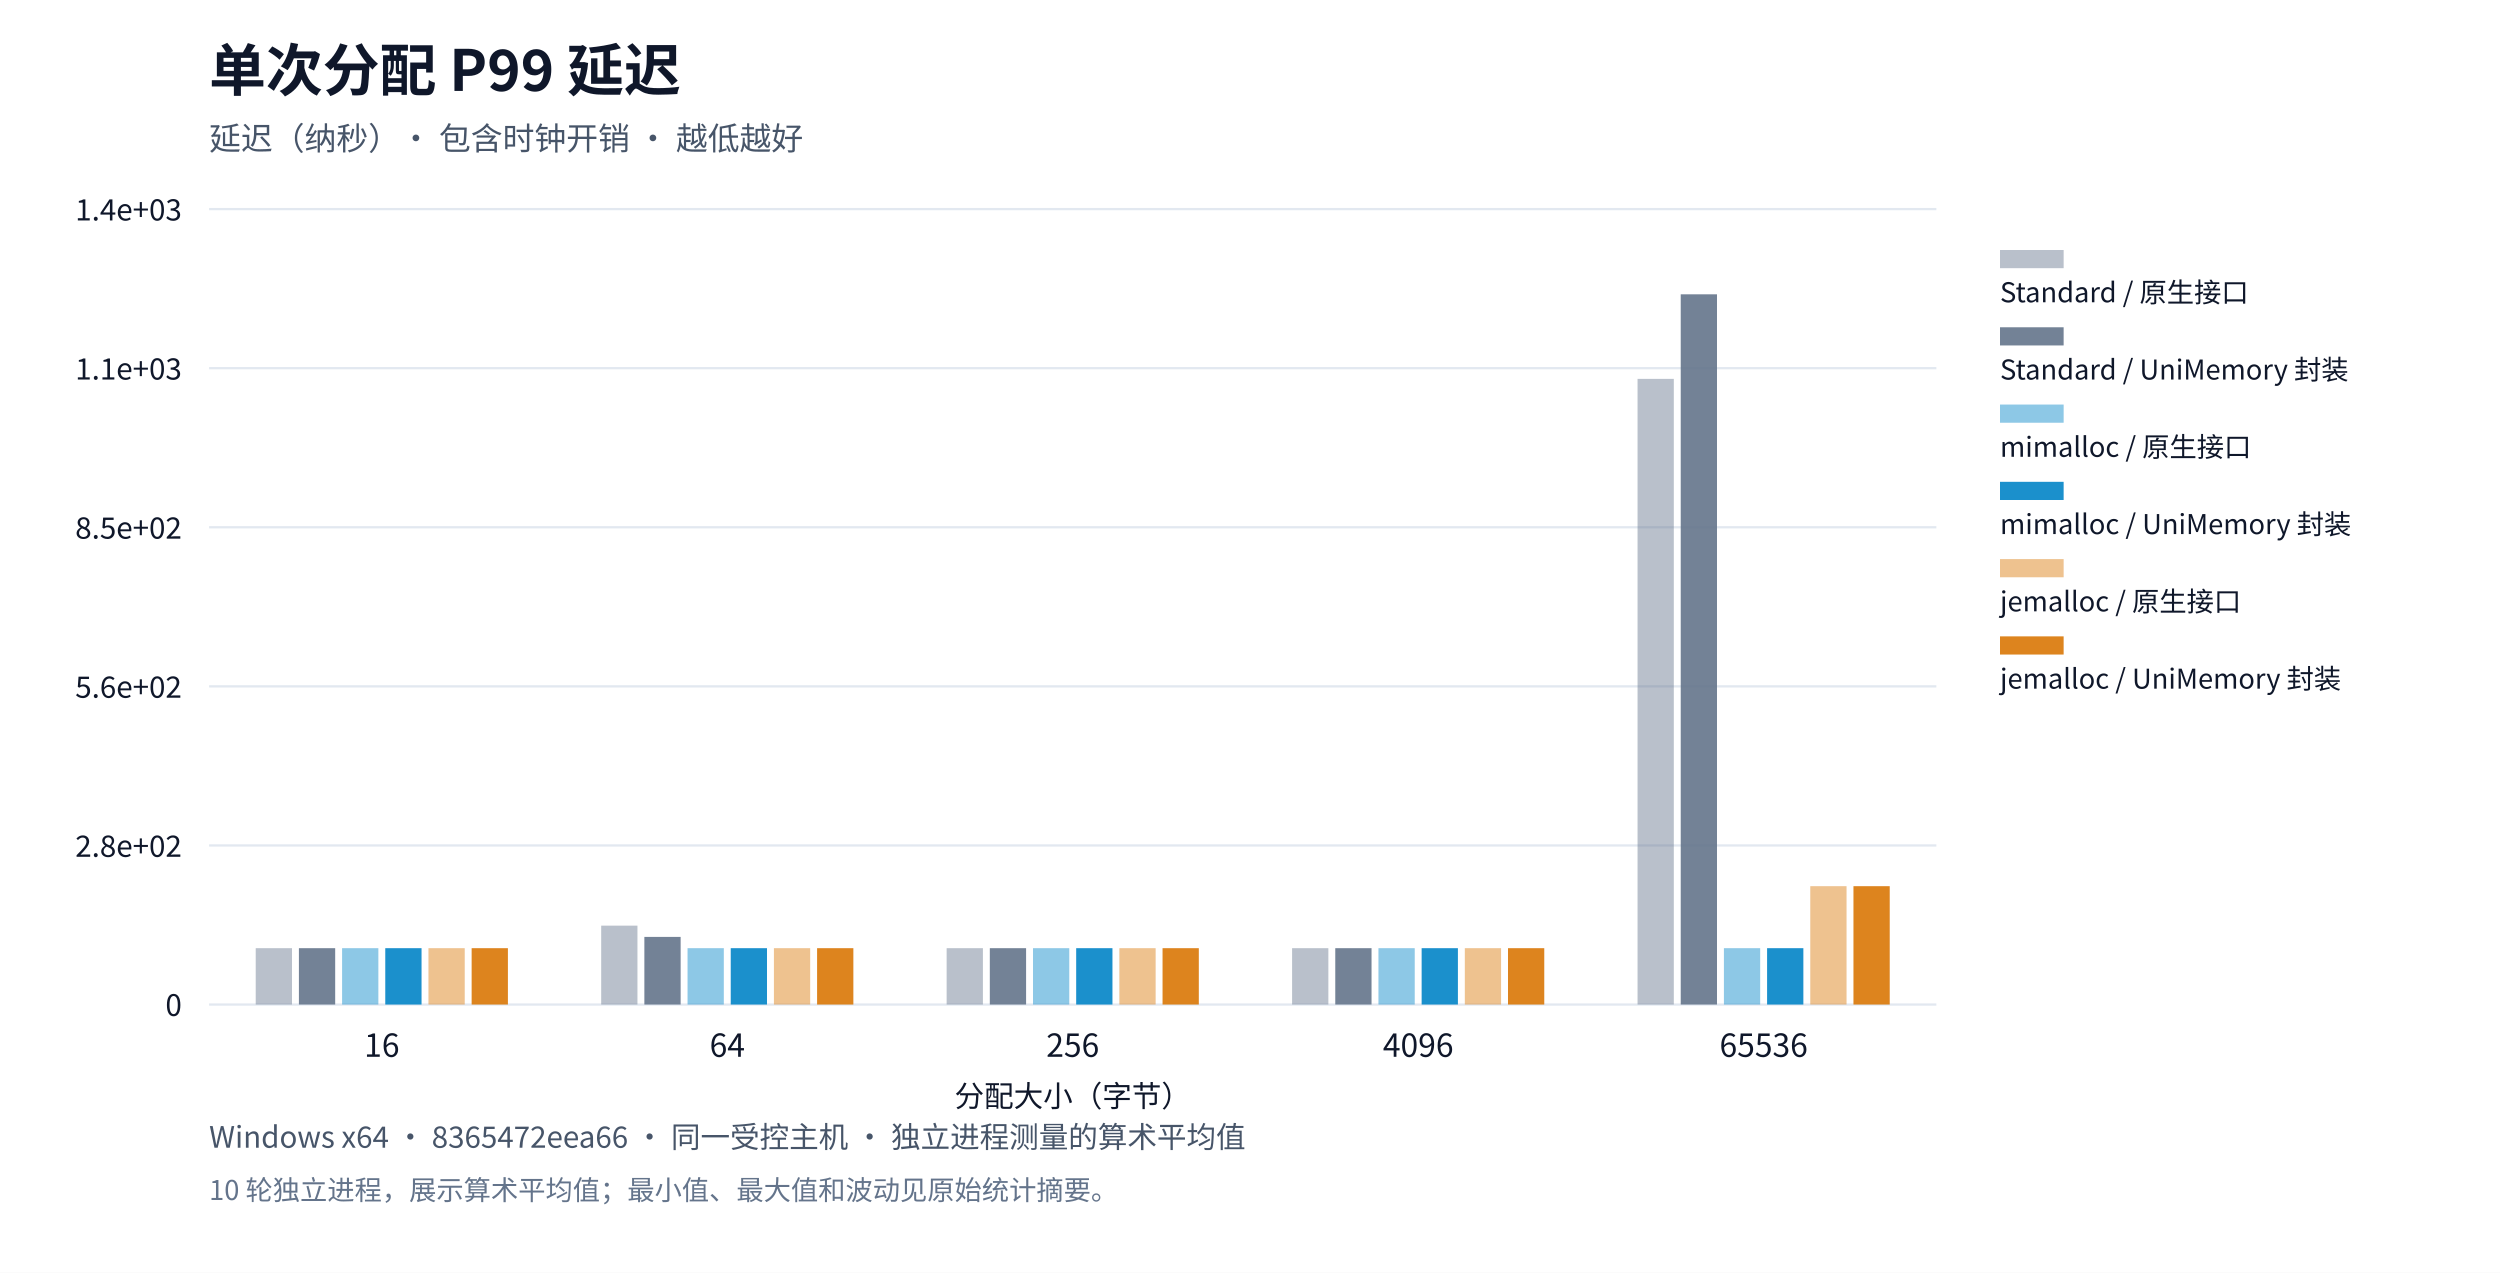
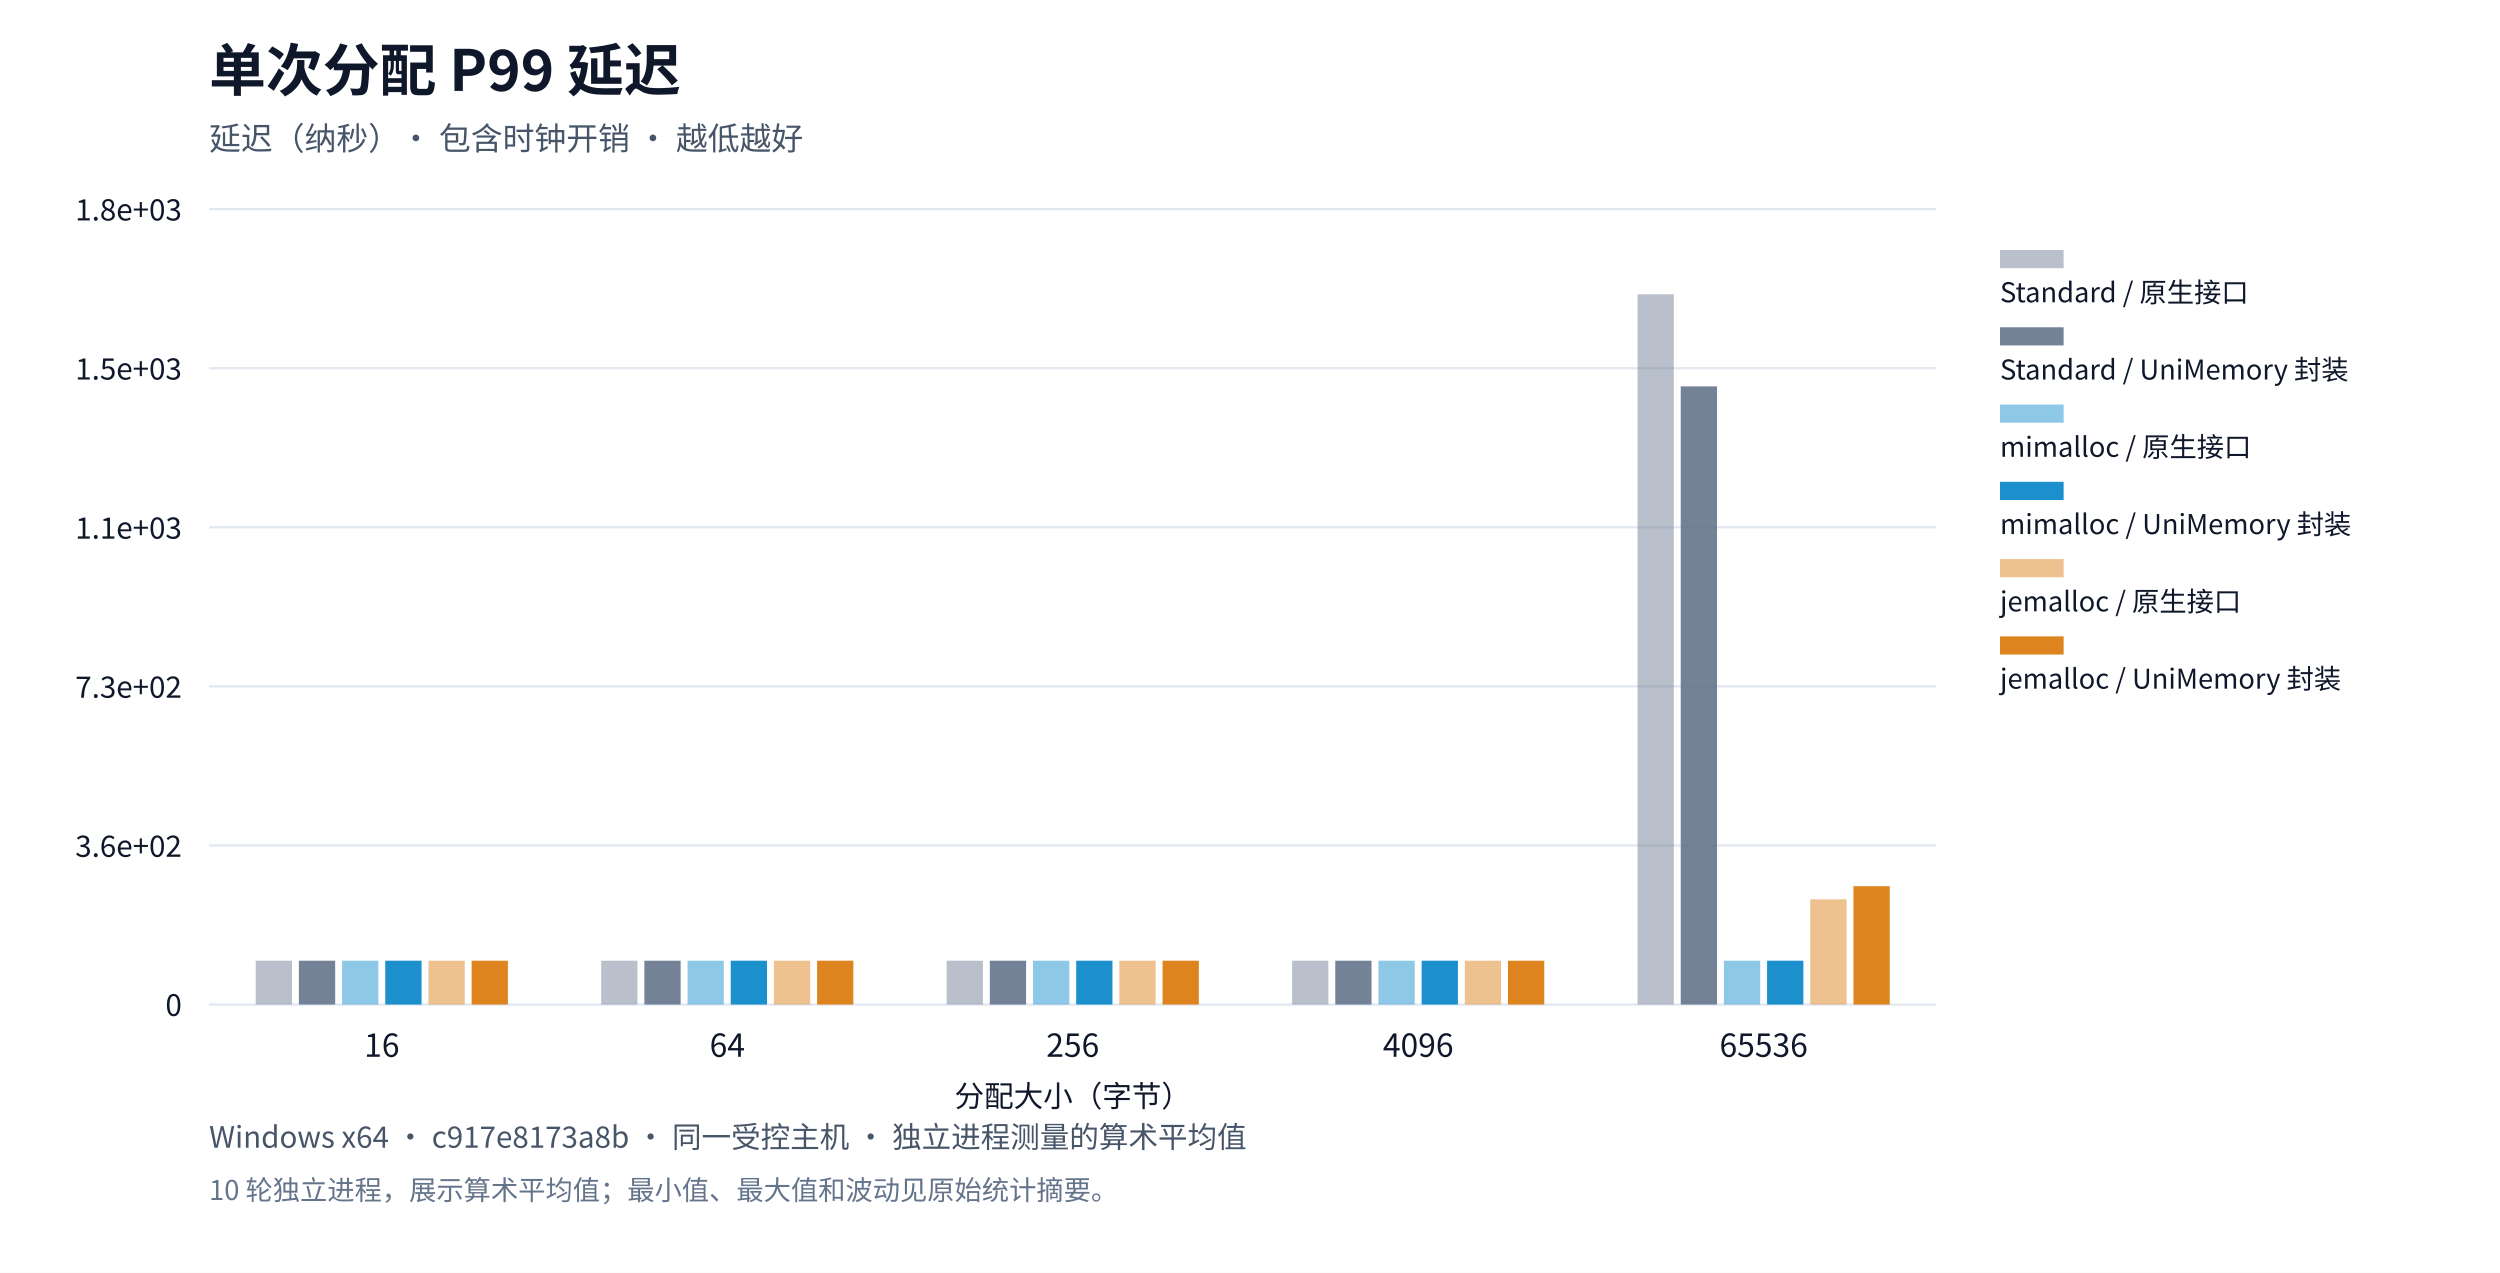
<svg xmlns="http://www.w3.org/2000/svg" xml:lang="zh-CN" viewBox="0 0 1100 560" role="img">
  <rect width="1100" height="560" fill="#ffffff" />
  <g font-family="system-ui,Segoe UI,Microsoft YaHei,PingFang SC,Noto Sans CJK SC,sans-serif" fill="#0f172a">
    <text x="92" y="40" font-size="25" font-weight="650">单次分配 P99 延迟</text>
    <text x="92" y="66" font-size="14" fill="#475569">延迟（纳秒）· 包含时钟开销 · 越低越好</text>
    <defs>
      <pattern id="standard-basic" width="6" height="6" patternUnits="userSpaceOnUse">
        <rect width="6" height="6" fill="#64748b" />
        <path d="M0,6L6,0" stroke="#ffffff" stroke-opacity="0.6" stroke-width="1.2" />
      </pattern>
      <pattern id="mimalloc-basic" width="6" height="6" patternUnits="userSpaceOnUse">
        <rect width="6" height="6" fill="#0284c7" />
        <path d="M0,6L6,0" stroke="#ffffff" stroke-opacity="0.6" stroke-width="1.2" />
      </pattern>
      <pattern id="jemalloc-basic" width="6" height="6" patternUnits="userSpaceOnUse">
        <rect width="6" height="6" fill="#d97706" />
        <path d="M0,6L6,0" stroke="#ffffff" stroke-opacity="0.6" stroke-width="1.2" />
      </pattern>
    </defs>
    <path d="M92,442.0h760" stroke="#e2e8f0" />
    <text x="80" y="447.0" text-anchor="end" font-size="13">0</text>
    <path d="M92,372.0h760" stroke="#e2e8f0" />
-     <text x="80" y="377.0" text-anchor="end" font-size="13">2.8e+02</text>
+     <text x="80" y="377.0" text-anchor="end" font-size="13">3.6e+02</text>
    <path d="M92,302.0h760" stroke="#e2e8f0" />
-     <text x="80" y="307.0" text-anchor="end" font-size="13">5.6e+02</text>
+     <text x="80" y="307.0" text-anchor="end" font-size="13">7.3e+02</text>
    <path d="M92,232.0h760" stroke="#e2e8f0" />
-     <text x="80" y="237.0" text-anchor="end" font-size="13">8.5e+02</text>
+     <text x="80" y="237.0" text-anchor="end" font-size="13">1.1e+03</text>
    <path d="M92,162.0h760" stroke="#e2e8f0" />
-     <text x="80" y="167.0" text-anchor="end" font-size="13">1.1e+03</text>
+     <text x="80" y="167.0" text-anchor="end" font-size="13">1.5e+03</text>
    <path d="M92,92.0h760" stroke="#e2e8f0" />
-     <text x="80" y="97.0" text-anchor="end" font-size="13">1.4e+03</text>
+     <text x="80" y="97.0" text-anchor="end" font-size="13">1.8e+03</text>
    <text x="168.0" y="465" text-anchor="middle" font-size="14">16</text>
    <text x="320.0" y="465" text-anchor="middle" font-size="14">64</text>
    <text x="472.0" y="465" text-anchor="middle" font-size="14">256</text>
    <text x="624.0" y="465" text-anchor="middle" font-size="14">4096</text>
    <text x="776.0" y="465" text-anchor="middle" font-size="14">65536</text>
-     <rect data-path="native" x="112.52" y="417.198" width="15.96" height="24.802" fill="#64748b" opacity="0.45" />
-     <rect data-path="native" x="264.52" y="407.278" width="15.96" height="34.722" fill="#64748b" opacity="0.45" />
-     <rect data-path="native" x="416.52" y="417.198" width="15.96" height="24.802" fill="#64748b" opacity="0.45" />
-     <rect data-path="native" x="568.52" y="417.198" width="15.96" height="24.802" fill="#64748b" opacity="0.45" />
-     <rect data-path="native" x="720.52" y="166.702" width="15.96" height="275.298" fill="#64748b" opacity="0.45" />
+     <rect data-path="native" x="112.52" y="422.71" width="15.96" height="19.29" fill="#64748b" opacity="0.45" />
+     <rect data-path="native" x="264.52" y="422.71" width="15.96" height="19.29" fill="#64748b" opacity="0.45" />
+     <rect data-path="native" x="416.52" y="422.71" width="15.96" height="19.29" fill="#64748b" opacity="0.45" />
+     <rect data-path="native" x="568.52" y="422.71" width="15.96" height="19.29" fill="#64748b" opacity="0.45" />
+     <rect data-path="native" x="720.52" y="129.5" width="15.96" height="312.5" fill="#64748b" opacity="0.45" />
    <rect data-path="native" x="880" y="110" width="28" height="8" fill="#64748b" opacity="0.45" />
    <text x="880" y="133" font-size="12">Standard / 原生接口</text>
-     <rect data-path="disabled" x="131.52" y="417.198" width="15.96" height="24.802" fill="#64748b" opacity="0.9" />
-     <rect data-path="disabled" x="283.52" y="412.238" width="15.96" height="29.762" fill="#64748b" opacity="0.9" />
-     <rect data-path="disabled" x="435.52" y="417.198" width="15.96" height="24.802" fill="#64748b" opacity="0.9" />
-     <rect data-path="disabled" x="587.52" y="417.198" width="15.96" height="24.802" fill="#64748b" opacity="0.9" />
-     <rect data-path="disabled" x="739.52" y="129.5" width="15.96" height="312.5" fill="#64748b" opacity="0.9" />
+     <rect data-path="disabled" x="131.52" y="422.71" width="15.96" height="19.29" fill="#64748b" opacity="0.9" />
+     <rect data-path="disabled" x="283.52" y="422.71" width="15.96" height="19.29" fill="#64748b" opacity="0.9" />
+     <rect data-path="disabled" x="435.52" y="422.71" width="15.96" height="19.29" fill="#64748b" opacity="0.9" />
+     <rect data-path="disabled" x="587.52" y="422.71" width="15.96" height="19.29" fill="#64748b" opacity="0.9" />
+     <rect data-path="disabled" x="739.52" y="170.009" width="15.96" height="271.991" fill="#64748b" opacity="0.9" />
    <rect data-path="disabled" x="880" y="144" width="28" height="8" fill="#64748b" opacity="0.9" />
    <text x="880" y="167" font-size="12">Standard / UniMemory 封装</text>
-     <rect data-path="native" x="150.52" y="417.198" width="15.96" height="24.802" fill="#0284c7" opacity="0.45" />
-     <rect data-path="native" x="302.52" y="417.198" width="15.96" height="24.802" fill="#0284c7" opacity="0.45" />
-     <rect data-path="native" x="454.52" y="417.198" width="15.96" height="24.802" fill="#0284c7" opacity="0.45" />
-     <rect data-path="native" x="606.52" y="417.198" width="15.96" height="24.802" fill="#0284c7" opacity="0.45" />
-     <rect data-path="native" x="758.52" y="417.198" width="15.96" height="24.802" fill="#0284c7" opacity="0.45" />
+     <rect data-path="native" x="150.52" y="422.71" width="15.96" height="19.29" fill="#0284c7" opacity="0.45" />
+     <rect data-path="native" x="302.52" y="422.71" width="15.96" height="19.29" fill="#0284c7" opacity="0.45" />
+     <rect data-path="native" x="454.52" y="422.71" width="15.96" height="19.29" fill="#0284c7" opacity="0.45" />
+     <rect data-path="native" x="606.52" y="422.71" width="15.96" height="19.29" fill="#0284c7" opacity="0.45" />
+     <rect data-path="native" x="758.52" y="422.71" width="15.96" height="19.29" fill="#0284c7" opacity="0.45" />
    <rect data-path="native" x="880" y="178" width="28" height="8" fill="#0284c7" opacity="0.45" />
    <text x="880" y="201" font-size="12">mimalloc / 原生接口</text>
-     <rect data-path="disabled" x="169.52" y="417.198" width="15.96" height="24.802" fill="#0284c7" opacity="0.9" />
-     <rect data-path="disabled" x="321.52" y="417.198" width="15.96" height="24.802" fill="#0284c7" opacity="0.9" />
-     <rect data-path="disabled" x="473.52" y="417.198" width="15.96" height="24.802" fill="#0284c7" opacity="0.9" />
-     <rect data-path="disabled" x="625.52" y="417.198" width="15.96" height="24.802" fill="#0284c7" opacity="0.9" />
-     <rect data-path="disabled" x="777.52" y="417.198" width="15.96" height="24.802" fill="#0284c7" opacity="0.9" />
+     <rect data-path="disabled" x="169.52" y="422.71" width="15.96" height="19.29" fill="#0284c7" opacity="0.9" />
+     <rect data-path="disabled" x="321.52" y="422.71" width="15.96" height="19.29" fill="#0284c7" opacity="0.9" />
+     <rect data-path="disabled" x="473.52" y="422.71" width="15.96" height="19.29" fill="#0284c7" opacity="0.9" />
+     <rect data-path="disabled" x="625.52" y="422.71" width="15.96" height="19.29" fill="#0284c7" opacity="0.9" />
+     <rect data-path="disabled" x="777.52" y="422.71" width="15.96" height="19.29" fill="#0284c7" opacity="0.9" />
    <rect data-path="disabled" x="880" y="212" width="28" height="8" fill="#0284c7" opacity="0.9" />
    <text x="880" y="235" font-size="12">mimalloc / UniMemory 封装</text>
-     <rect data-path="native" x="188.52" y="417.198" width="15.96" height="24.802" fill="#d97706" opacity="0.45" />
-     <rect data-path="native" x="340.52" y="417.198" width="15.96" height="24.802" fill="#d97706" opacity="0.45" />
-     <rect data-path="native" x="492.52" y="417.198" width="15.96" height="24.802" fill="#d97706" opacity="0.45" />
-     <rect data-path="native" x="644.52" y="417.198" width="15.96" height="24.802" fill="#d97706" opacity="0.45" />
-     <rect data-path="native" x="796.52" y="389.917" width="15.96" height="52.083" fill="#d97706" opacity="0.45" />
+     <rect data-path="native" x="188.52" y="422.71" width="15.96" height="19.29" fill="#d97706" opacity="0.45" />
+     <rect data-path="native" x="340.52" y="422.71" width="15.96" height="19.29" fill="#d97706" opacity="0.45" />
+     <rect data-path="native" x="492.52" y="422.71" width="15.96" height="19.29" fill="#d97706" opacity="0.45" />
+     <rect data-path="native" x="644.52" y="422.71" width="15.96" height="19.29" fill="#d97706" opacity="0.45" />
+     <rect data-path="native" x="796.52" y="395.704" width="15.96" height="46.296" fill="#d97706" opacity="0.45" />
    <rect data-path="native" x="880" y="246" width="28" height="8" fill="#d97706" opacity="0.45" />
    <text x="880" y="269" font-size="12">jemalloc / 原生接口</text>
-     <rect data-path="disabled" x="207.52" y="417.198" width="15.96" height="24.802" fill="#d97706" opacity="0.9" />
-     <rect data-path="disabled" x="359.52" y="417.198" width="15.96" height="24.802" fill="#d97706" opacity="0.9" />
-     <rect data-path="disabled" x="511.52" y="417.198" width="15.96" height="24.802" fill="#d97706" opacity="0.9" />
-     <rect data-path="disabled" x="663.52" y="417.198" width="15.96" height="24.802" fill="#d97706" opacity="0.9" />
+     <rect data-path="disabled" x="207.52" y="422.71" width="15.96" height="19.29" fill="#d97706" opacity="0.9" />
+     <rect data-path="disabled" x="359.52" y="422.71" width="15.96" height="19.29" fill="#d97706" opacity="0.9" />
+     <rect data-path="disabled" x="511.52" y="422.71" width="15.96" height="19.29" fill="#d97706" opacity="0.9" />
+     <rect data-path="disabled" x="663.52" y="422.71" width="15.96" height="19.29" fill="#d97706" opacity="0.9" />
    <rect data-path="disabled" x="815.52" y="389.917" width="15.96" height="52.083" fill="#d97706" opacity="0.9" />
    <rect data-path="disabled" x="880" y="280" width="28" height="8" fill="#d97706" opacity="0.9" />
    <text x="880" y="303" font-size="12">jemalloc / UniMemory 封装</text>
    <text x="472" y="487" text-anchor="middle" font-size="13">分配大小（字节）</text>
-     <text x="92" y="505" font-size="13" fill="#475569">Windows x64 · 8365472eea66 · 同一受控主机 · 独立进程测量的算术平均值</text>
+     <text x="92" y="505" font-size="13" fill="#475569">Windows x64 · c917e8173a8b · 同一受控主机 · 独立进程测量的算术平均值</text>
    <text x="92" y="528" font-size="12" fill="#64748b">10 轮独立进程，展示算术平均值；最小值、最大值和波动见原始统计摘要。</text>
  </g>
</svg>
